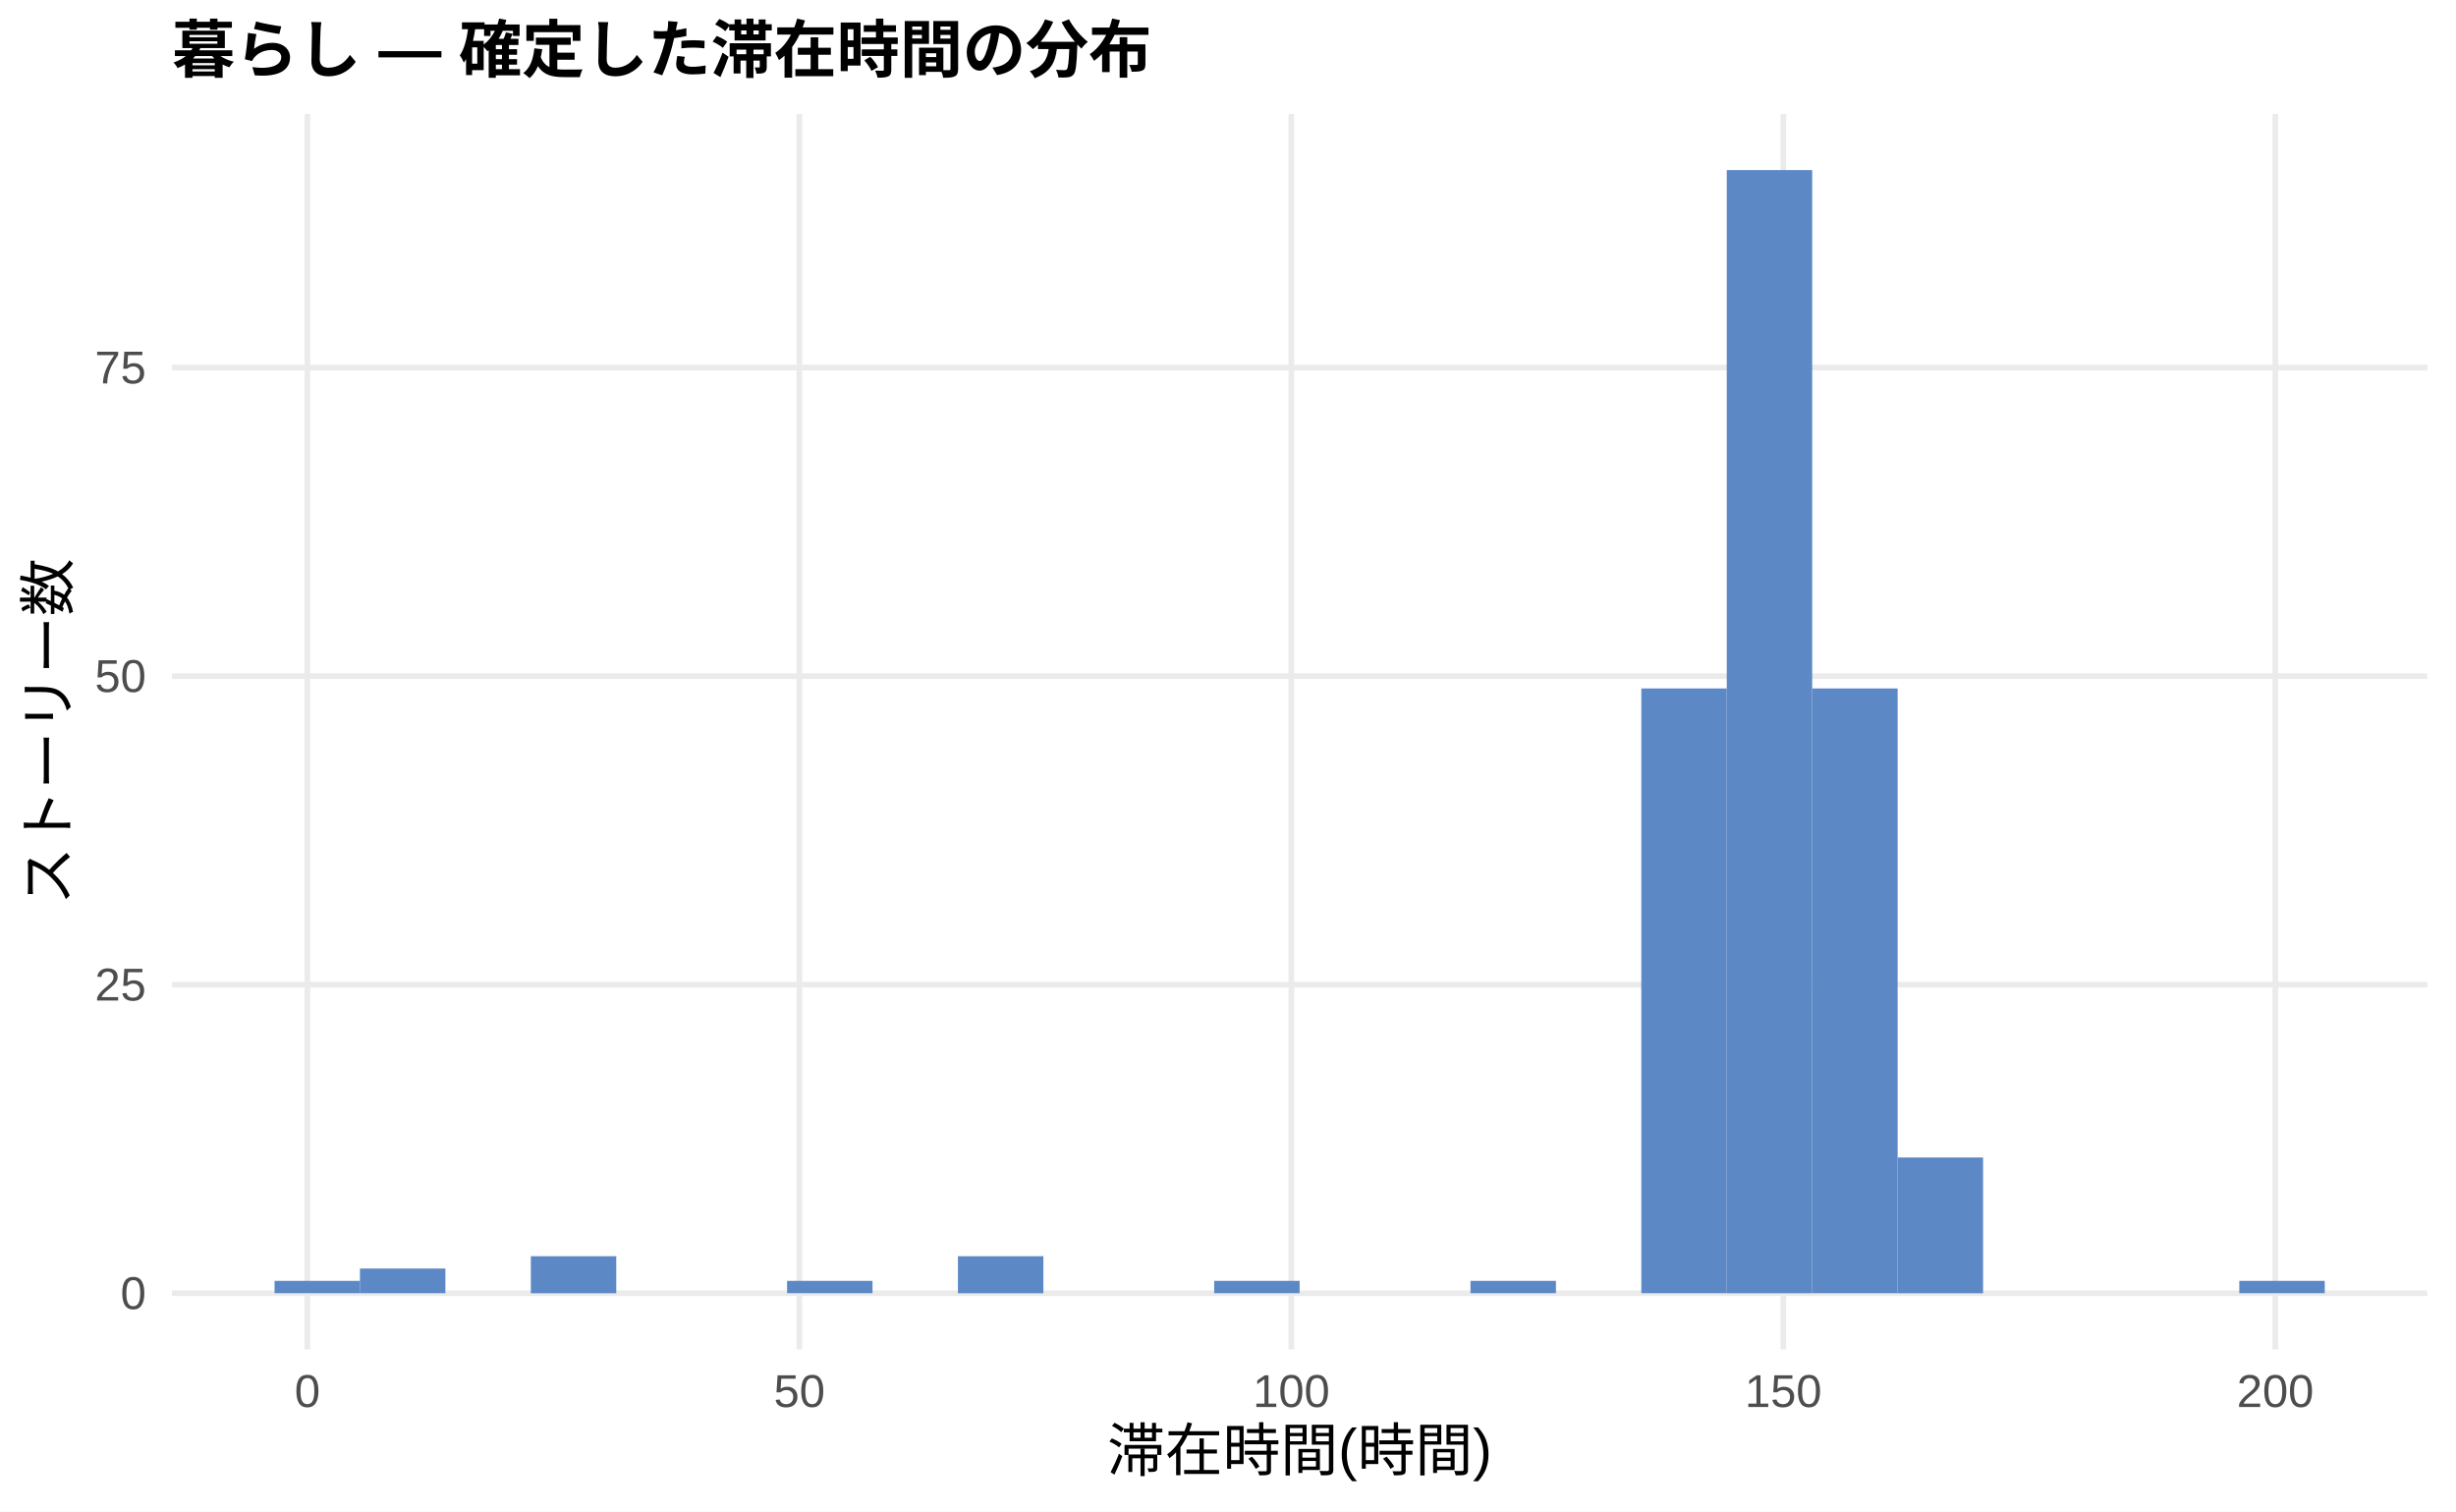
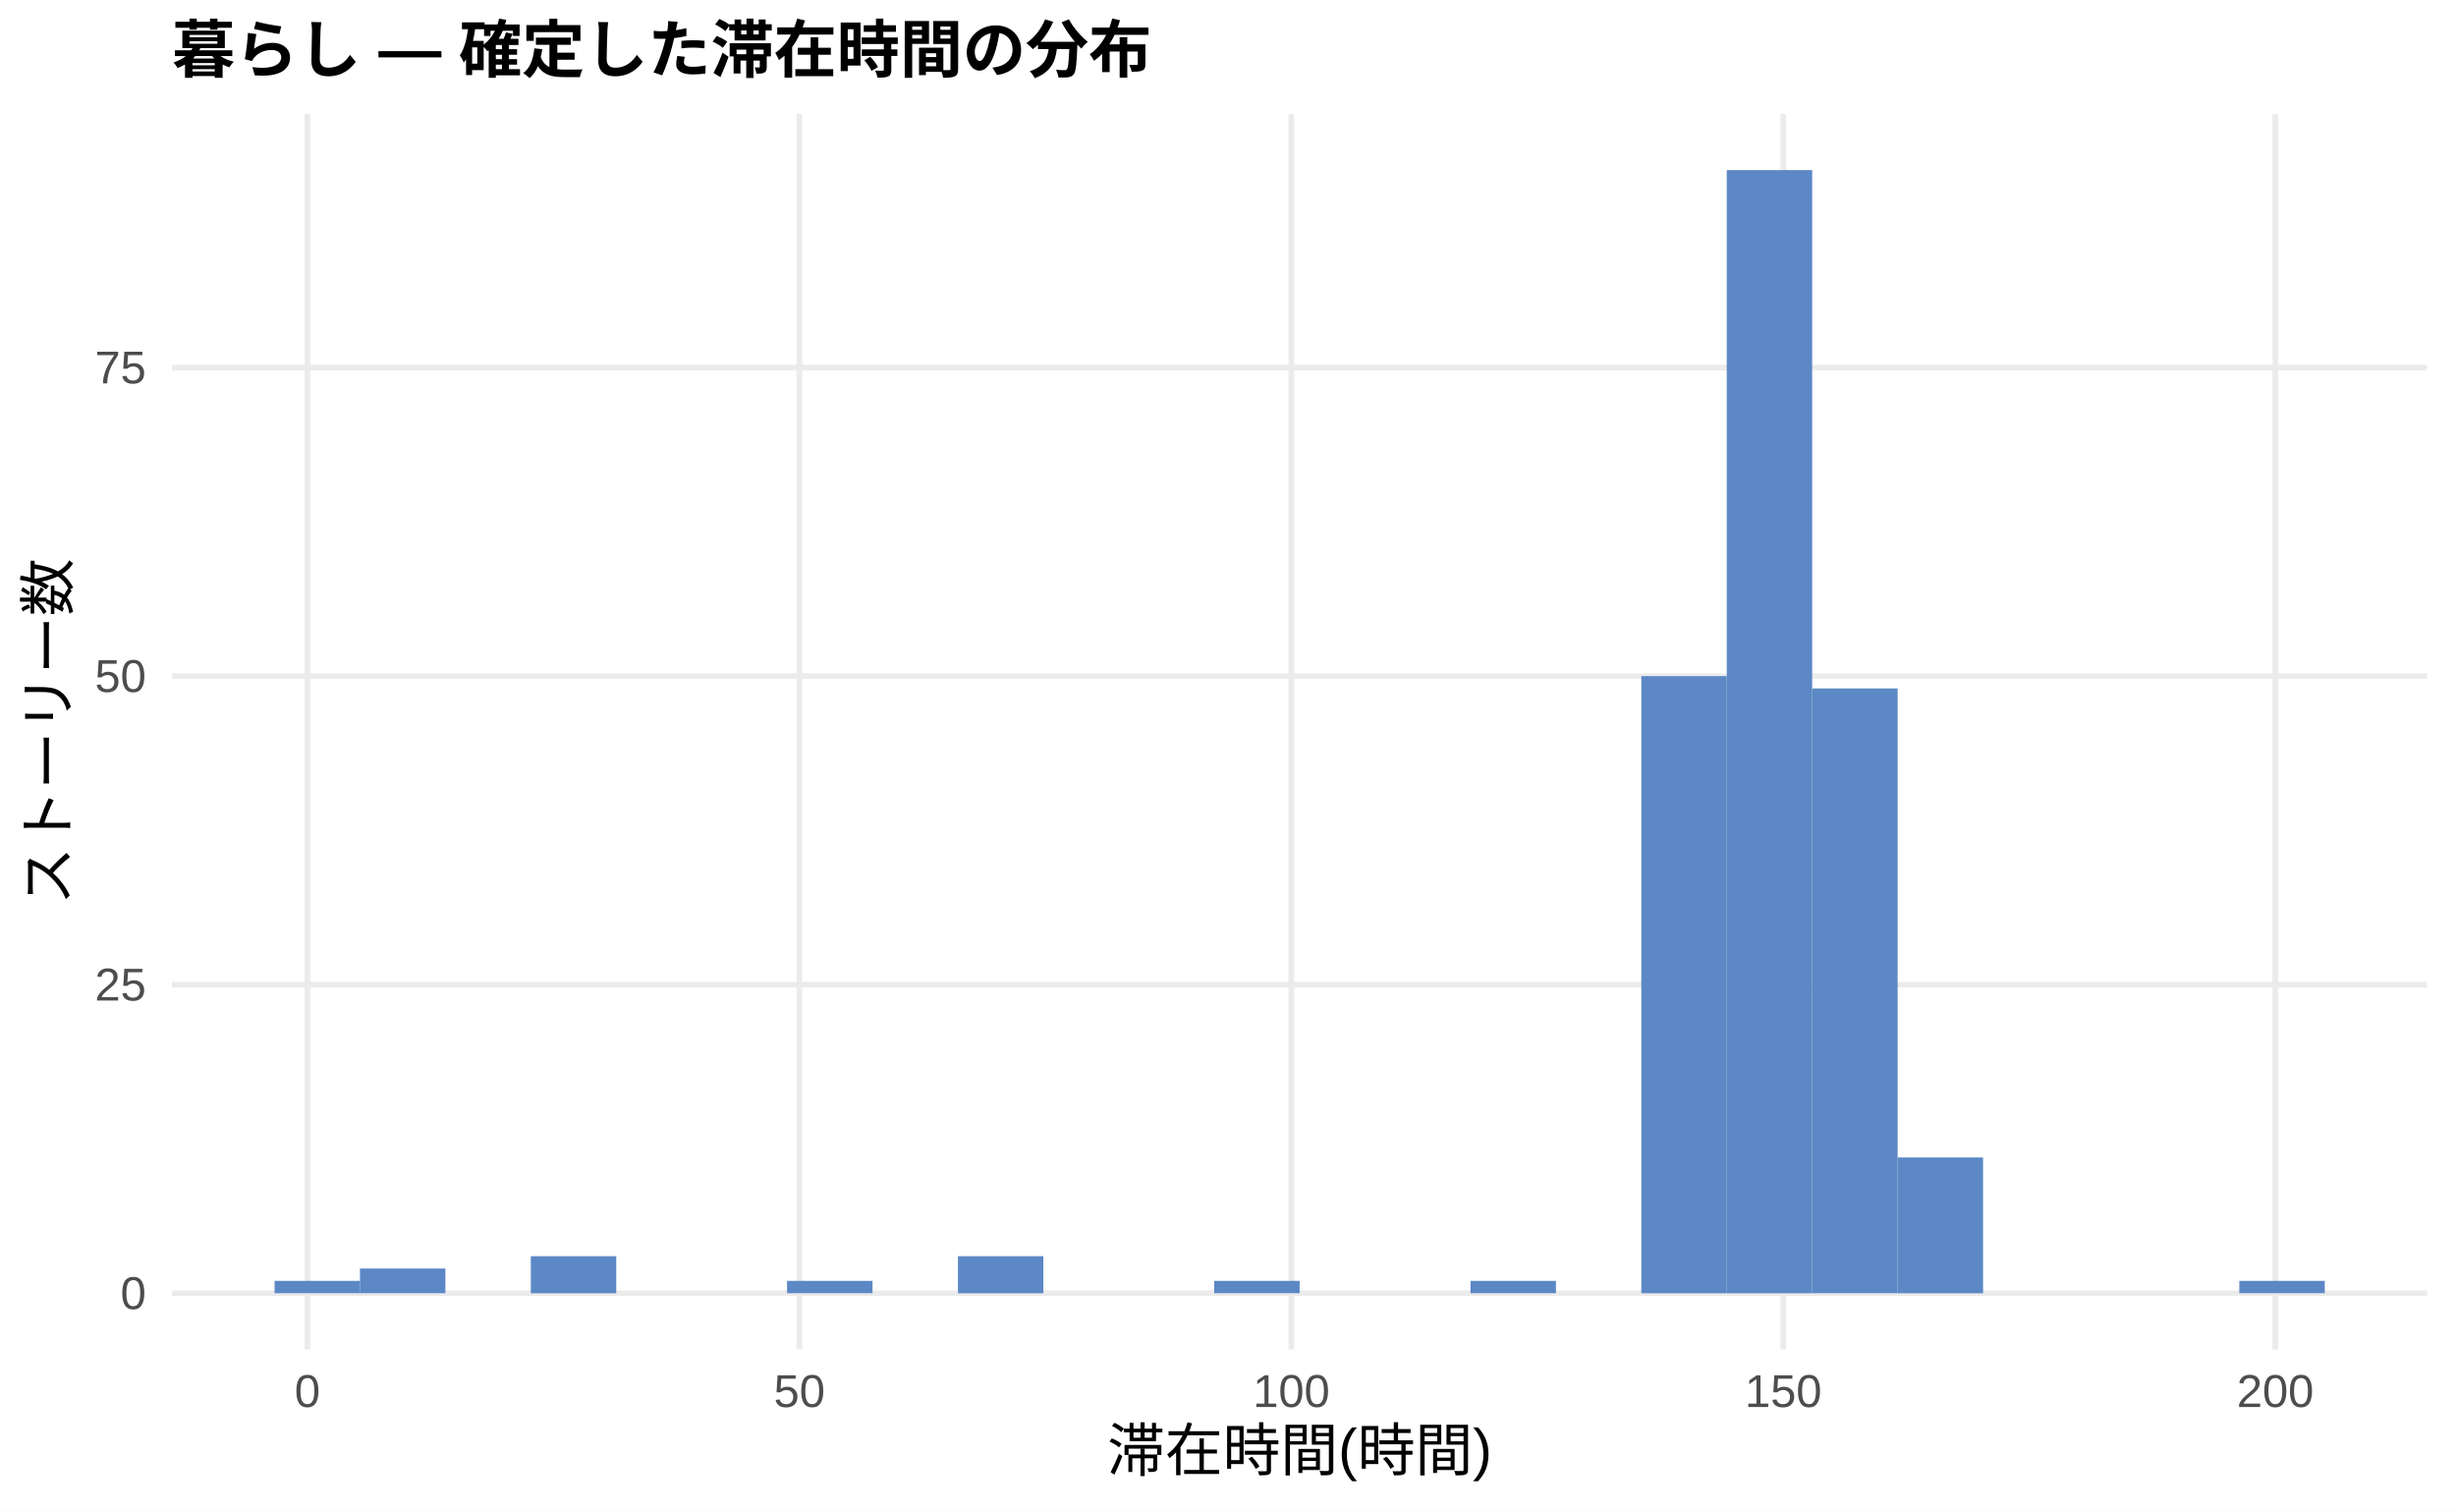
<svg xmlns="http://www.w3.org/2000/svg" width="468.00pt" height="288.00pt" viewBox="0 0 468.00 288.00">
  <g class="svglite">
    <defs>
      <style type="text/css">
    .svglite line, .svglite polyline, .svglite polygon, .svglite path, .svglite rect, .svglite circle {
      fill: none;
      stroke: #000000;
      stroke-linecap: round;
      stroke-linejoin: round;
      stroke-miterlimit: 10.00;
    }
    .svglite text {
      white-space: pre;
    }
    .svglite g.glyphgroup path {
      fill: inherit;
      stroke: none;
    }
  </style>
    </defs>
    <rect width="100%" height="100%" style="stroke: none; fill: #FFFFFF;" />
    <defs>
      <clipPath id="cpMC4wMHw0NjguMDB8MC4wMHwyODguMDA=">
        <rect x="0.00" y="0.00" width="468.00" height="288.00" />
      </clipPath>
    </defs>
    <g clip-path="url(#cpMC4wMHw0NjguMDB8MC4wMHwyODguMDA=)">
      <rect x="0.00" y="0.00" width="468.00" height="288.00" style="stroke-width: 1.07; stroke: none; fill: #FFFFFF;" />
    </g>
    <defs>
      <clipPath id="cpMzIuNzh8NDYyLjUyfDIxLjcxfDI1Ny4xMg==">
        <rect x="32.78" y="21.71" width="429.74" height="235.41" />
      </clipPath>
    </defs>
    <g clip-path="url(#cpMzIuNzh8NDYyLjUyfDIxLjcxfDI1Ny4xMg==)">
      <polyline points="32.78,246.42 462.52,246.42 " style="stroke-width: 1.07; stroke: #EBEBEB; stroke-linecap: butt;" />
      <polyline points="32.78,187.62 462.52,187.62 " style="stroke-width: 1.07; stroke: #EBEBEB; stroke-linecap: butt;" />
      <polyline points="32.78,128.83 462.52,128.83 " style="stroke-width: 1.07; stroke: #EBEBEB; stroke-linecap: butt;" />
      <polyline points="32.78,70.04 462.52,70.04 " style="stroke-width: 1.07; stroke: #EBEBEB; stroke-linecap: butt;" />
      <polyline points="58.58,257.12 58.58,21.71 " style="stroke-width: 1.07; stroke: #EBEBEB; stroke-linecap: butt;" />
      <polyline points="152.33,257.12 152.33,21.71 " style="stroke-width: 1.07; stroke: #EBEBEB; stroke-linecap: butt;" />
      <polyline points="246.07,257.12 246.07,21.71 " style="stroke-width: 1.07; stroke: #EBEBEB; stroke-linecap: butt;" />
      <polyline points="339.82,257.12 339.82,21.71 " style="stroke-width: 1.07; stroke: #EBEBEB; stroke-linecap: butt;" />
      <polyline points="433.57,257.12 433.57,21.71 " style="stroke-width: 1.07; stroke: #EBEBEB; stroke-linecap: butt;" />
      <rect x="52.32" y="244.06" width="16.28" height="2.35" style="stroke-width: 1.07; stroke: none; stroke-linecap: butt; stroke-linejoin: miter; fill: #5C88C5;" />
      <rect x="68.59" y="241.71" width="16.28" height="4.70" style="stroke-width: 1.07; stroke: none; stroke-linecap: butt; stroke-linejoin: miter; fill: #5C88C5;" />
      <rect x="84.87" y="246.42" width="16.28" height="0.00" style="stroke-width: 1.07; stroke: none; stroke-linecap: butt; stroke-linejoin: miter; fill: #5C88C5;" />
      <rect x="101.15" y="239.36" width="16.28" height="7.06" style="stroke-width: 1.07; stroke: none; stroke-linecap: butt; stroke-linejoin: miter; fill: #5C88C5;" />
      <rect x="117.43" y="246.42" width="16.28" height="0.00" style="stroke-width: 1.07; stroke: none; stroke-linecap: butt; stroke-linejoin: miter; fill: #5C88C5;" />
      <rect x="133.71" y="246.42" width="16.28" height="0.00" style="stroke-width: 1.07; stroke: none; stroke-linecap: butt; stroke-linejoin: miter; fill: #5C88C5;" />
      <rect x="149.98" y="244.06" width="16.28" height="2.35" style="stroke-width: 1.07; stroke: none; stroke-linecap: butt; stroke-linejoin: miter; fill: #5C88C5;" />
      <rect x="166.26" y="246.42" width="16.28" height="0.00" style="stroke-width: 1.07; stroke: none; stroke-linecap: butt; stroke-linejoin: miter; fill: #5C88C5;" />
      <rect x="182.54" y="239.36" width="16.28" height="7.06" style="stroke-width: 1.07; stroke: none; stroke-linecap: butt; stroke-linejoin: miter; fill: #5C88C5;" />
      <rect x="198.82" y="246.42" width="16.28" height="0.00" style="stroke-width: 1.07; stroke: none; stroke-linecap: butt; stroke-linejoin: miter; fill: #5C88C5;" />
      <rect x="215.10" y="246.42" width="16.28" height="0.00" style="stroke-width: 1.07; stroke: none; stroke-linecap: butt; stroke-linejoin: miter; fill: #5C88C5;" />
      <rect x="231.37" y="244.06" width="16.28" height="2.35" style="stroke-width: 1.07; stroke: none; stroke-linecap: butt; stroke-linejoin: miter; fill: #5C88C5;" />
      <rect x="247.65" y="246.42" width="16.28" height="0.00" style="stroke-width: 1.07; stroke: none; stroke-linecap: butt; stroke-linejoin: miter; fill: #5C88C5;" />
      <rect x="263.93" y="246.42" width="16.28" height="0.00" style="stroke-width: 1.07; stroke: none; stroke-linecap: butt; stroke-linejoin: miter; fill: #5C88C5;" />
      <rect x="280.21" y="244.06" width="16.28" height="2.35" style="stroke-width: 1.07; stroke: none; stroke-linecap: butt; stroke-linejoin: miter; fill: #5C88C5;" />
      <rect x="296.49" y="246.42" width="16.28" height="0.00" style="stroke-width: 1.07; stroke: none; stroke-linecap: butt; stroke-linejoin: miter; fill: #5C88C5;" />
-       <rect x="312.76" y="131.18" width="16.28" height="115.23" style="stroke-width: 1.07; stroke: none; stroke-linecap: butt; stroke-linejoin: miter; fill: #5C88C5;" />
+       <rect x="312.76" y="128.83" width="16.28" height="117.59" style="stroke-width: 1.07; stroke: none; stroke-linecap: butt; stroke-linejoin: miter; fill: #5C88C5;" />
      <rect x="329.04" y="32.41" width="16.28" height="214.01" style="stroke-width: 1.07; stroke: none; stroke-linecap: butt; stroke-linejoin: miter; fill: #5C88C5;" />
      <rect x="345.32" y="131.18" width="16.28" height="115.23" style="stroke-width: 1.07; stroke: none; stroke-linecap: butt; stroke-linejoin: miter; fill: #5C88C5;" />
      <rect x="361.60" y="220.55" width="16.28" height="25.87" style="stroke-width: 1.07; stroke: none; stroke-linecap: butt; stroke-linejoin: miter; fill: #5C88C5;" />
      <rect x="377.87" y="246.42" width="16.28" height="0.00" style="stroke-width: 1.07; stroke: none; stroke-linecap: butt; stroke-linejoin: miter; fill: #5C88C5;" />
      <rect x="394.15" y="246.42" width="16.28" height="0.00" style="stroke-width: 1.07; stroke: none; stroke-linecap: butt; stroke-linejoin: miter; fill: #5C88C5;" />
      <rect x="410.43" y="246.42" width="16.28" height="0.00" style="stroke-width: 1.07; stroke: none; stroke-linecap: butt; stroke-linejoin: miter; fill: #5C88C5;" />
      <rect x="426.71" y="244.06" width="16.28" height="2.35" style="stroke-width: 1.07; stroke: none; stroke-linecap: butt; stroke-linejoin: miter; fill: #5C88C5;" />
    </g>
    <g clip-path="url(#cpMC4wMHw0NjguMDB8MC4wMHwyODguMDA=)">
      <text x="27.85" y="249.44" text-anchor="end" style="font-size: 8.80px;fill: #4D4D4D; font-family: &quot;Liberation Sans&quot;;" textLength="4.89px" lengthAdjust="spacingAndGlyphs">0</text>
      <text x="27.85" y="190.65" text-anchor="end" style="font-size: 8.80px;fill: #4D4D4D; font-family: &quot;Liberation Sans&quot;;" textLength="9.78px" lengthAdjust="spacingAndGlyphs">25</text>
      <text x="27.85" y="131.86" text-anchor="end" style="font-size: 8.80px;fill: #4D4D4D; font-family: &quot;Liberation Sans&quot;;" textLength="9.78px" lengthAdjust="spacingAndGlyphs">50</text>
      <text x="27.85" y="73.06" text-anchor="end" style="font-size: 8.80px;fill: #4D4D4D; font-family: &quot;Liberation Sans&quot;;" textLength="9.78px" lengthAdjust="spacingAndGlyphs">75</text>
      <text x="58.58" y="268.10" text-anchor="middle" style="font-size: 8.80px;fill: #4D4D4D; font-family: &quot;Liberation Sans&quot;;" textLength="4.89px" lengthAdjust="spacingAndGlyphs">0</text>
      <text x="152.33" y="268.10" text-anchor="middle" style="font-size: 8.80px;fill: #4D4D4D; font-family: &quot;Liberation Sans&quot;;" textLength="9.78px" lengthAdjust="spacingAndGlyphs">50</text>
      <text x="246.07" y="268.10" text-anchor="middle" style="font-size: 8.80px;fill: #4D4D4D; font-family: &quot;Liberation Sans&quot;;" textLength="14.67px" lengthAdjust="spacingAndGlyphs">100</text>
      <text x="339.82" y="268.10" text-anchor="middle" style="font-size: 8.80px;fill: #4D4D4D; font-family: &quot;Liberation Sans&quot;;" textLength="14.67px" lengthAdjust="spacingAndGlyphs">150</text>
      <text x="433.57" y="268.10" text-anchor="middle" style="font-size: 8.80px;fill: #4D4D4D; font-family: &quot;Liberation Sans&quot;;" textLength="14.67px" lengthAdjust="spacingAndGlyphs">200</text>
      <text x="247.65" y="280.24" text-anchor="middle" style="font-size: 11.00px; font-family: &quot;Liberation Sans&quot;;" textLength="73.31px" lengthAdjust="spacingAndGlyphs">滞在時間(時間)</text>
      <text transform="translate(13.05,139.41) rotate(-90)" text-anchor="middle" style="font-size: 11.00px; font-family: &quot;Liberation Sans&quot;;" textLength="66.00px" lengthAdjust="spacingAndGlyphs">ストーリー数</text>
      <text x="32.78" y="13.74" style="font-size: 12.00px; font-weight: bold; font-family: &quot;Liberation Sans&quot;;" textLength="186.66px" lengthAdjust="spacingAndGlyphs">暮らし — 確定した滞在時間の分布</text>
    </g>
  </g>
</svg>
